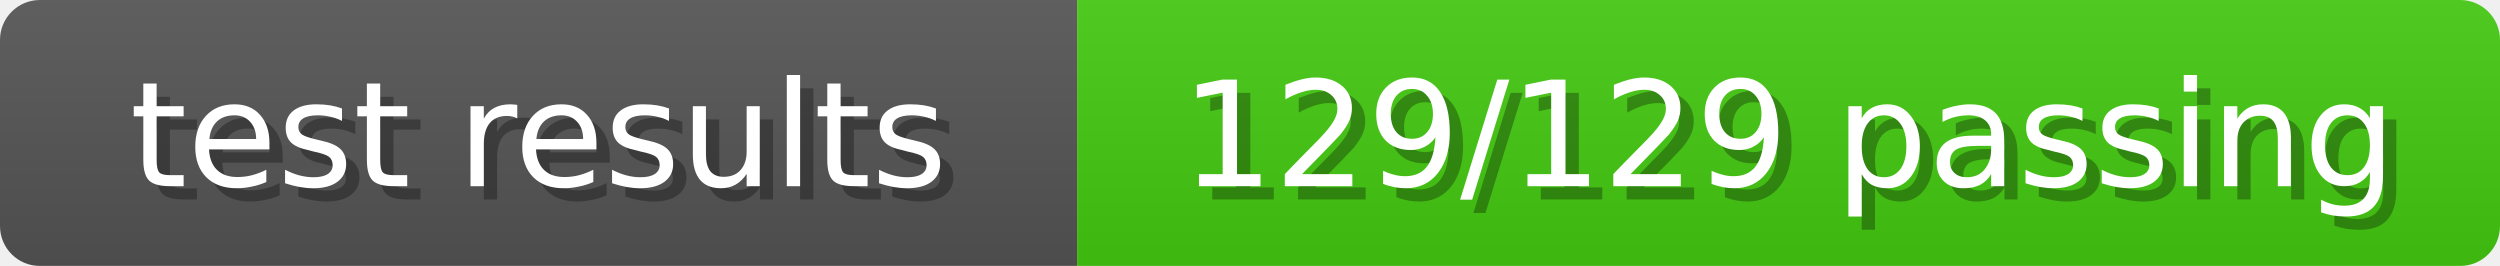
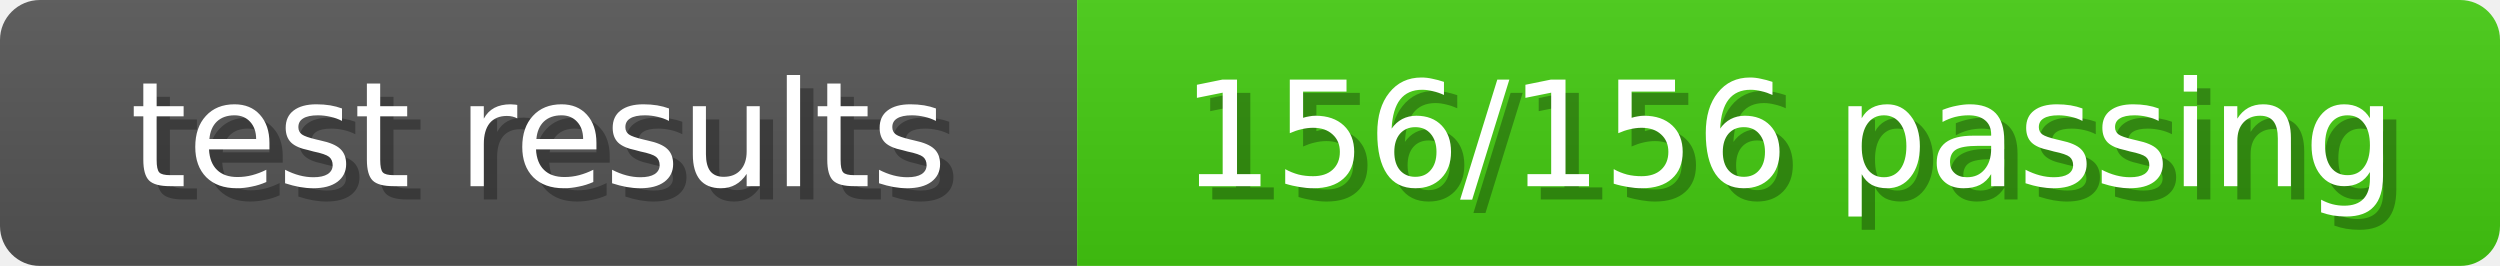
<svg xmlns="http://www.w3.org/2000/svg" width="188" height="20">
  <linearGradient id="b" x2="0" y2="100%">
    <stop offset="0" stop-color="#bbb" stop-opacity=".1" />
    <stop offset="1" stop-opacity=".1" />
  </linearGradient>
  <mask id="anybadge_8">
    <rect width="188" height="20" rx="3" fill="#fff" />
  </mask>
  <g mask="url(#anybadge_8)">
    <path fill="#555" d="M0 0h81v20H0z" />
    <path fill="#4C1" d="M81 0h107v20H81z" />
    <path fill="url(#b)" d="M0 0h188v20H0z" />
  </g>
  <g fill="#fff" text-anchor="middle" font-family="DejaVu Sans,Verdana,Geneva,sans-serif" font-size="11">
    <text x="41.5" y="15" fill="#010101" fill-opacity=".3">test results</text>
    <text x="40.5" y="14">test results</text>
  </g>
  <g fill="#fff" text-anchor="middle" font-family="DejaVu Sans,Verdana,Geneva,sans-serif" font-size="11">
-     <text x="135.5" y="15" fill="#010101" fill-opacity=".3">129/129 passing</text>
-     <text x="134.5" y="14">129/129 passing</text>
+     <text x="135.5" y="15" fill="#010101" fill-opacity=".3">156/156 passing</text>
+     <text x="134.5" y="14">156/156 passing</text>
  </g>
</svg>
